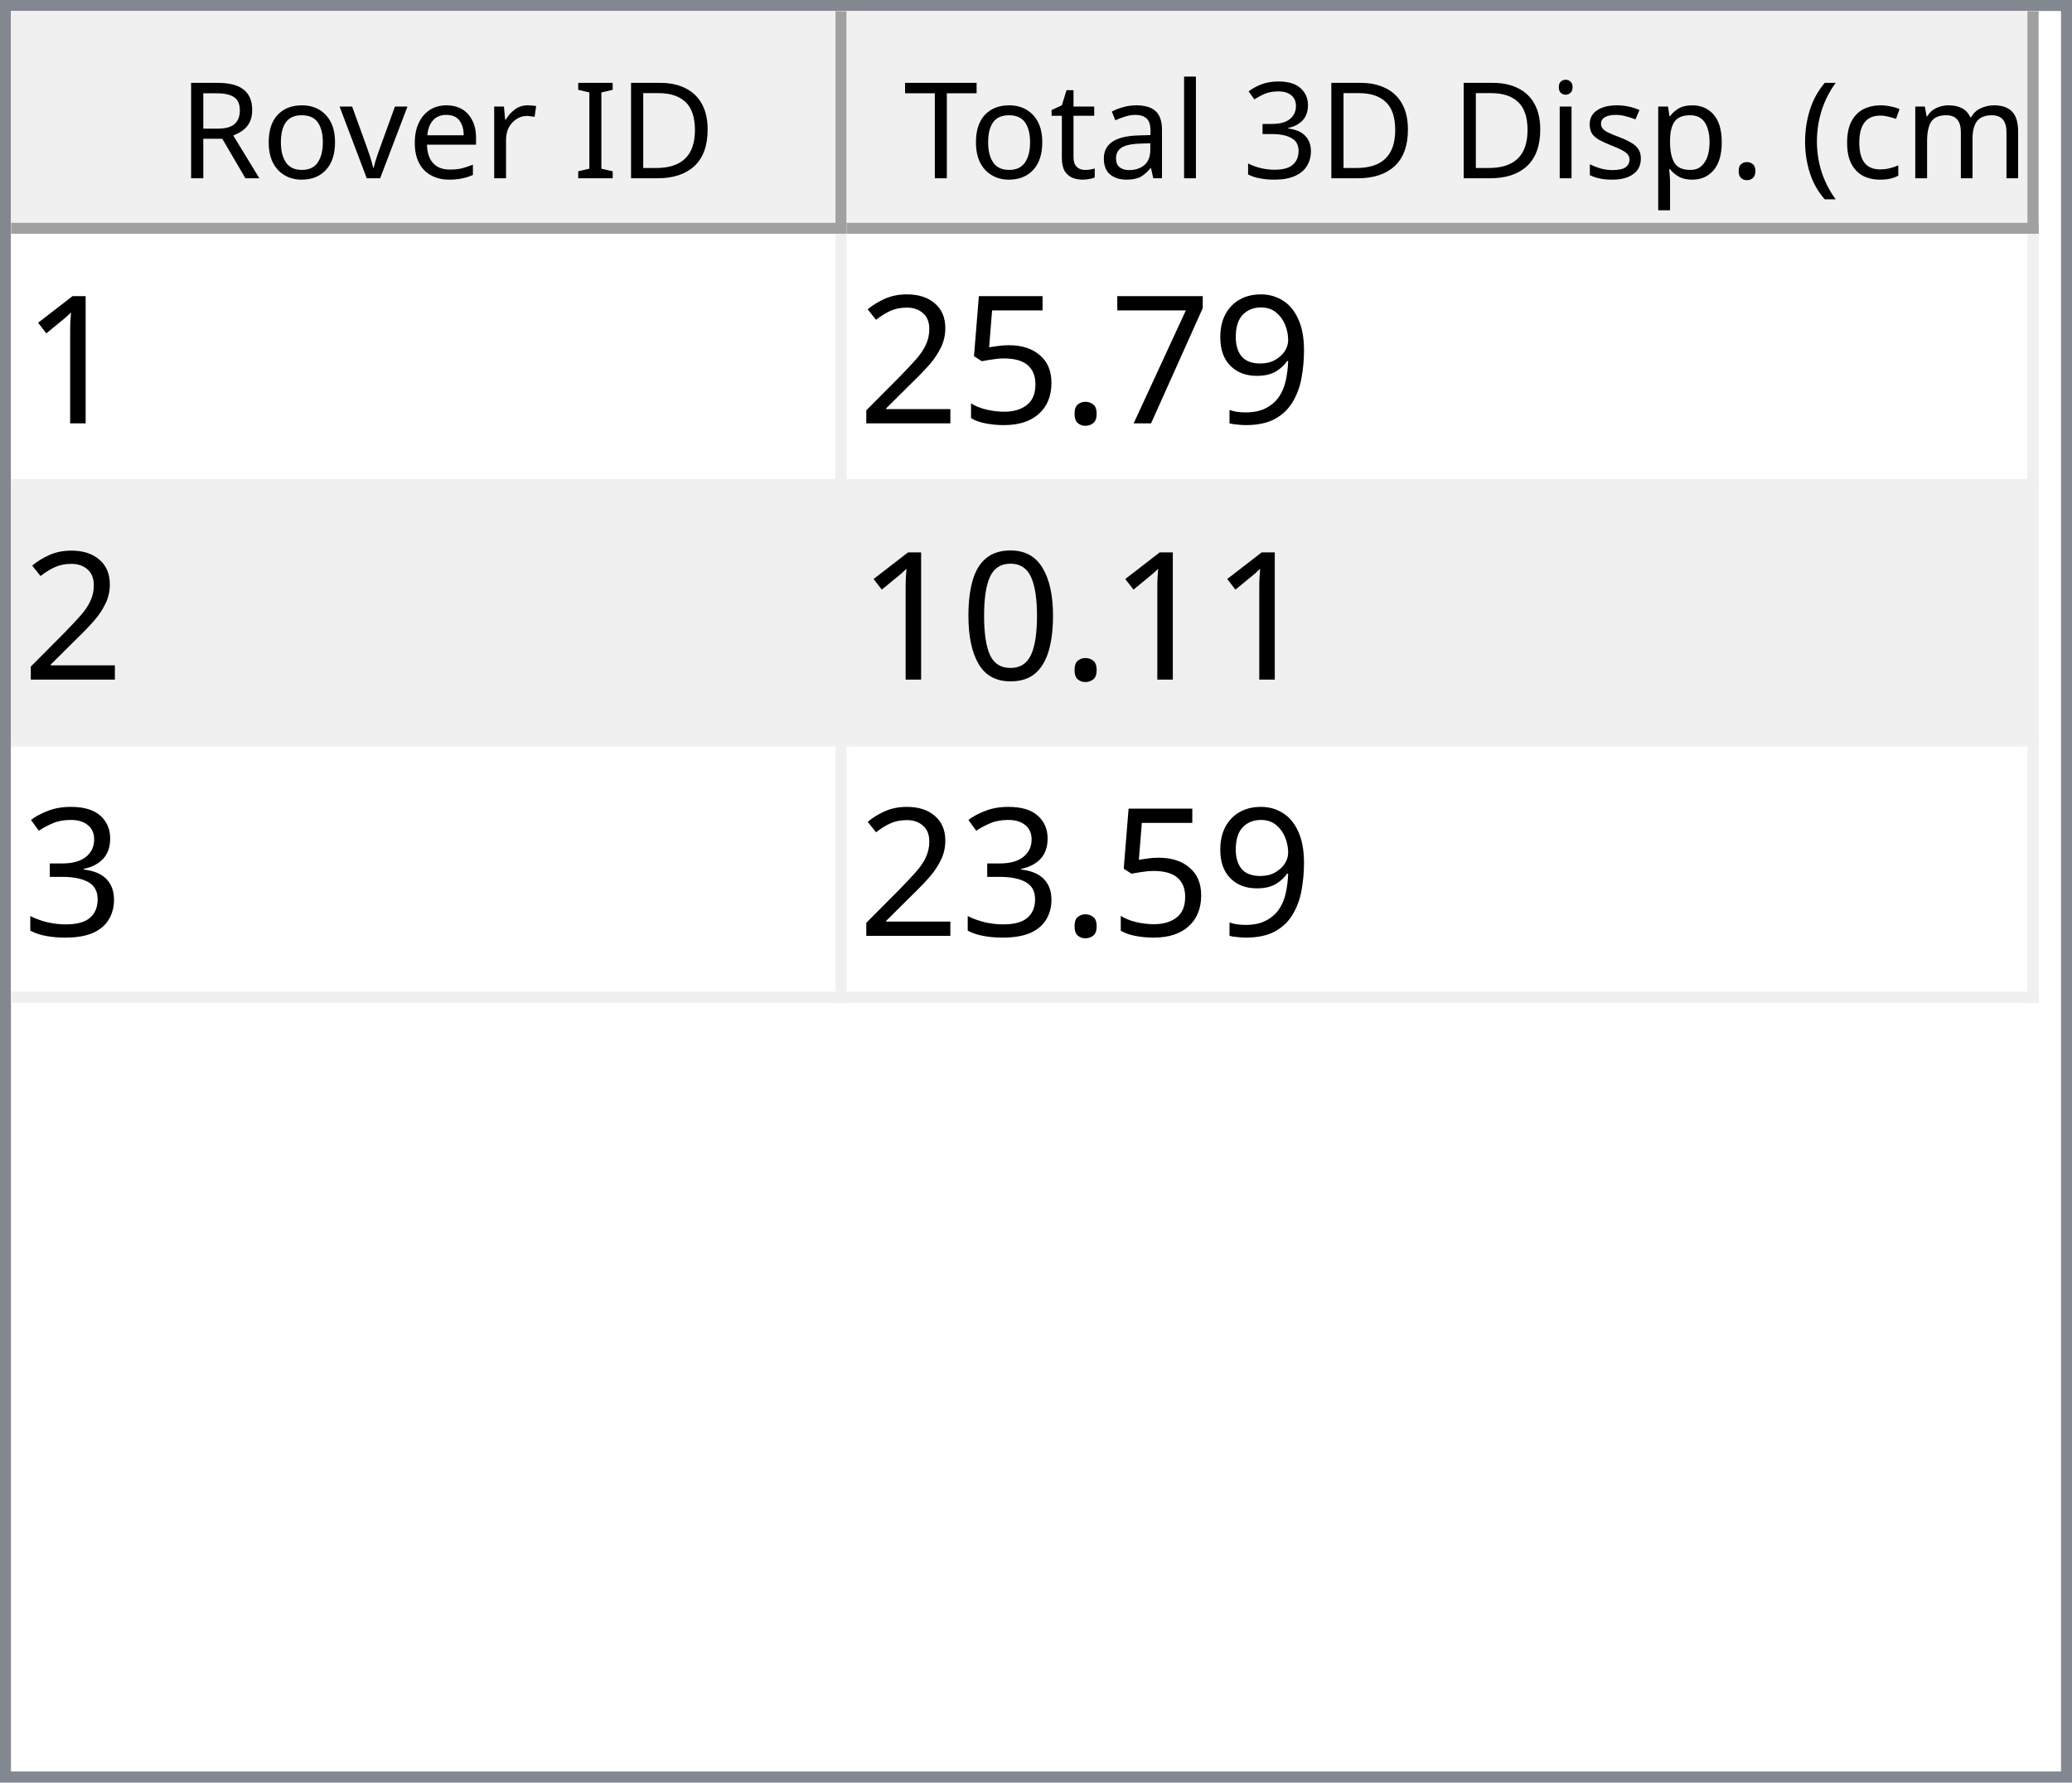
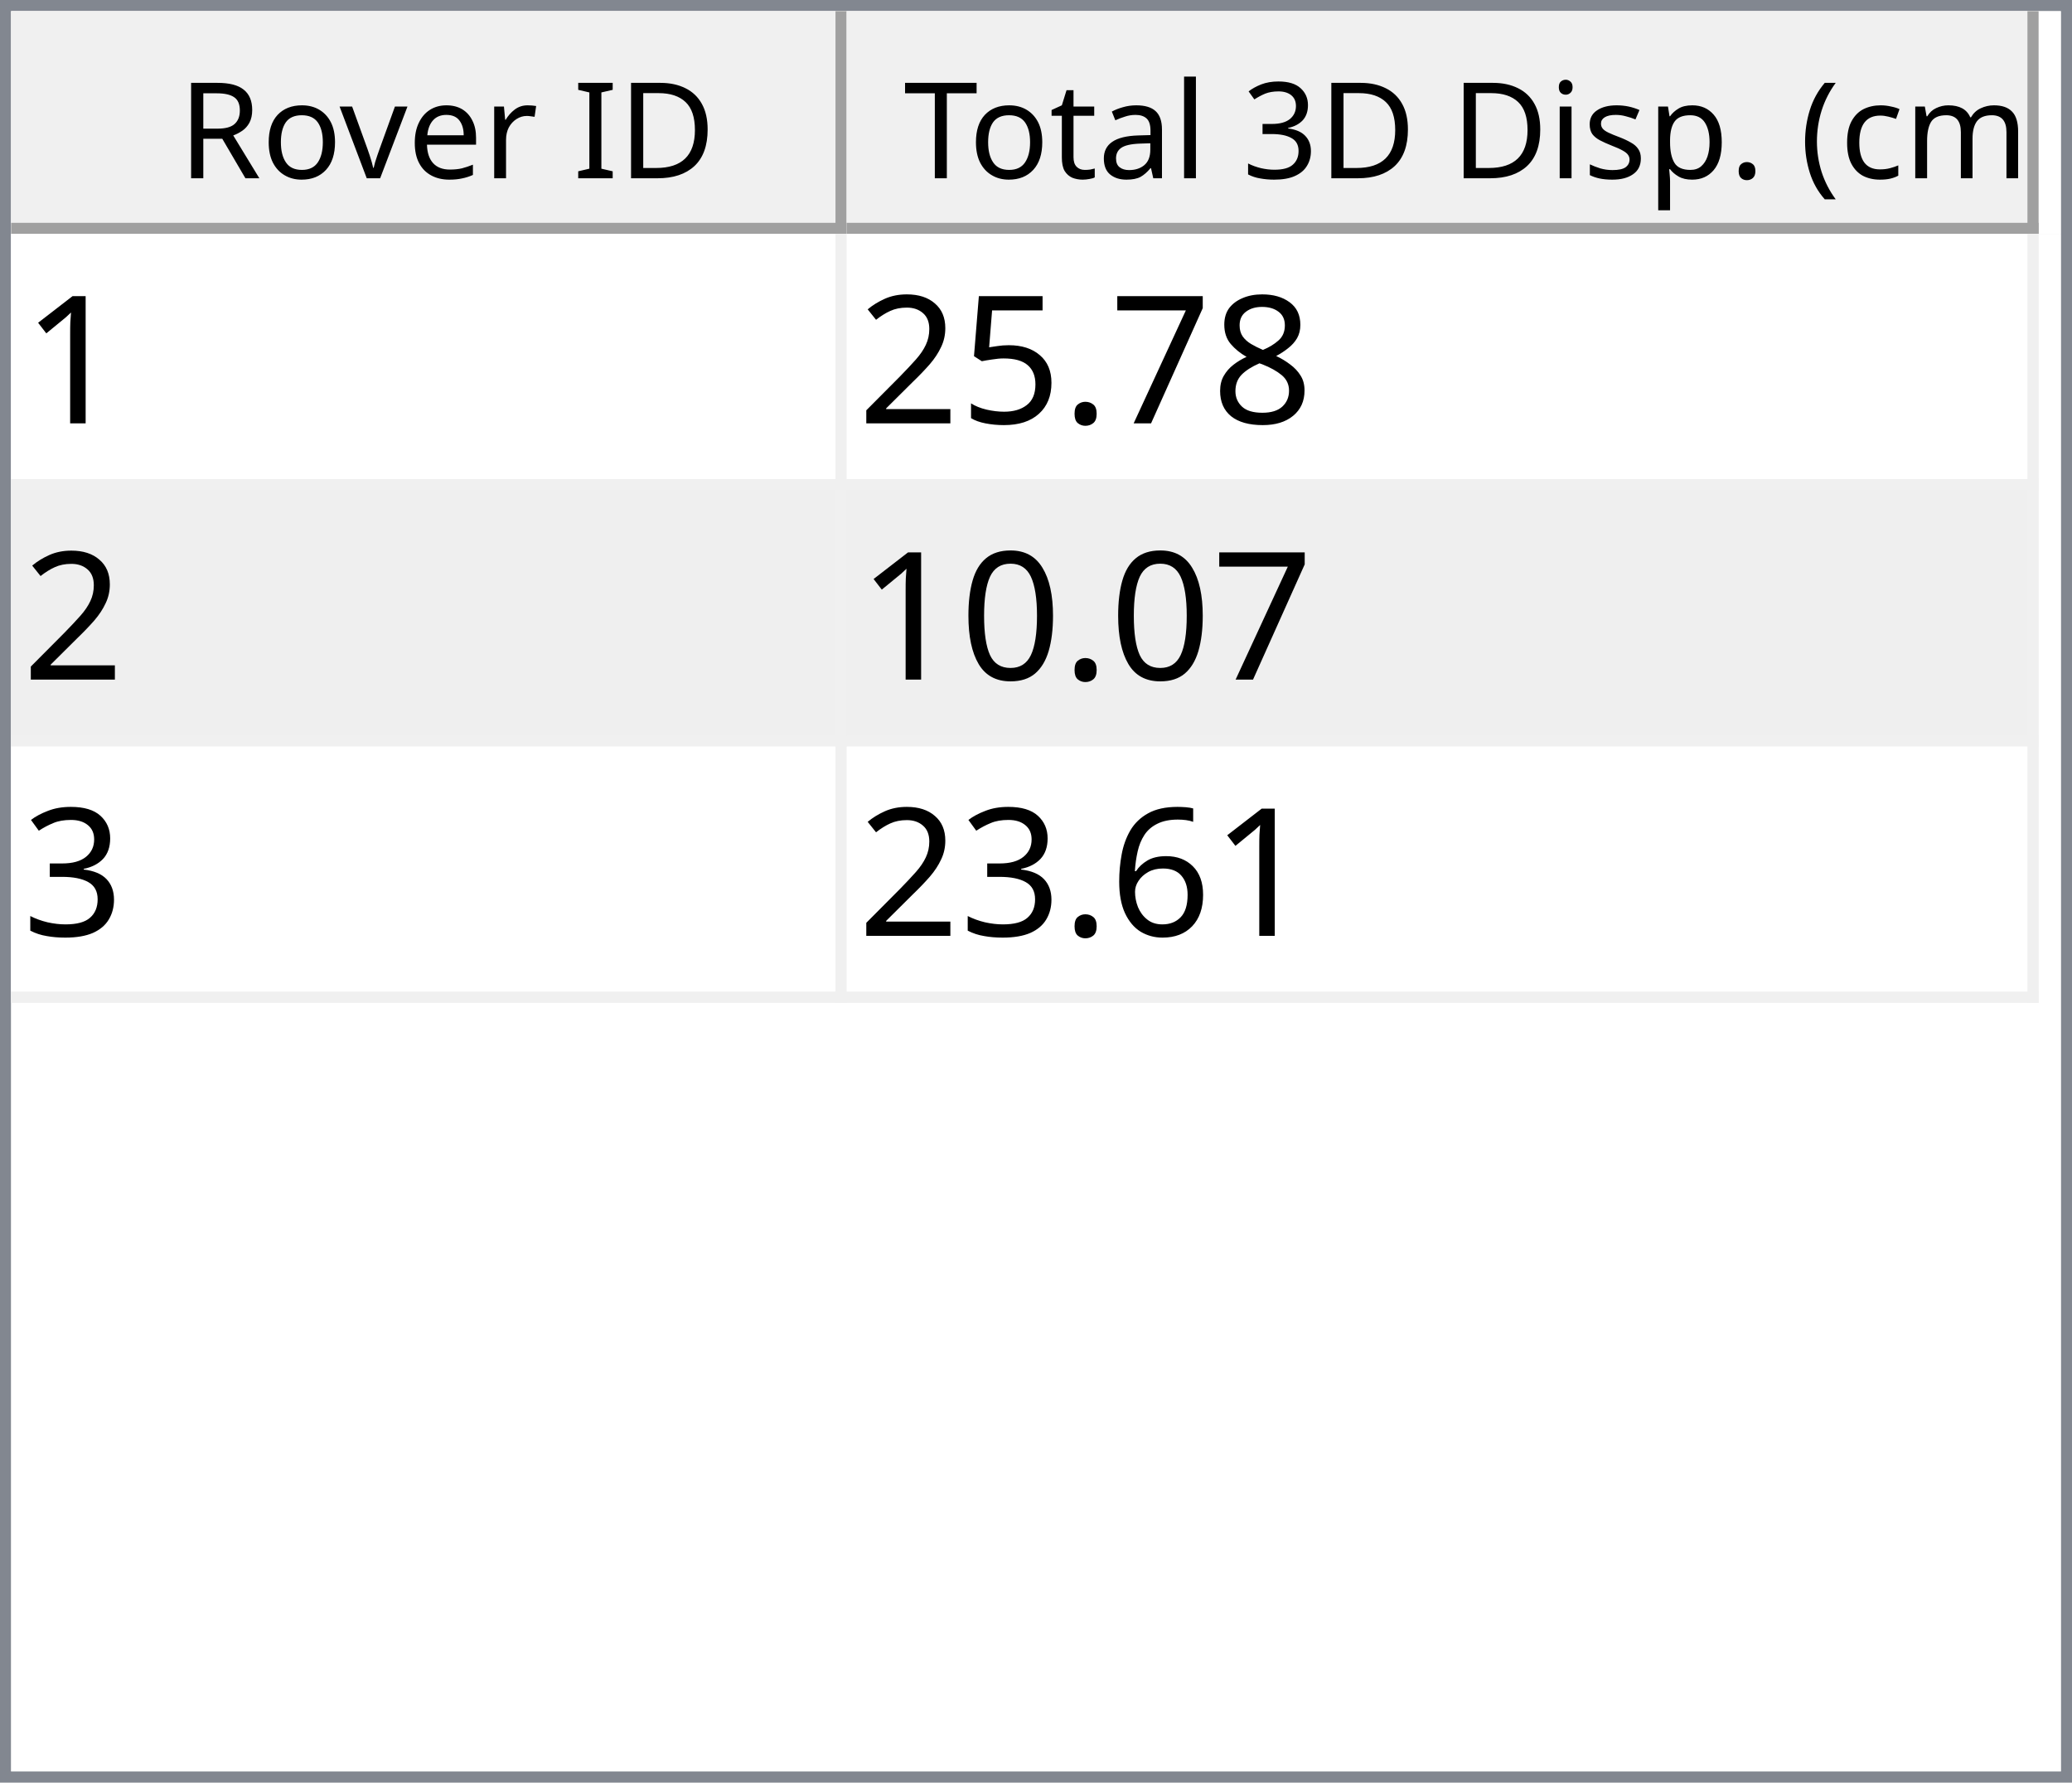
<svg xmlns="http://www.w3.org/2000/svg" style="fill-opacity:1; color-rendering:auto; color-interpolation:auto; text-rendering:auto; stroke:black; stroke-linecap:square; stroke-miterlimit:10; shape-rendering:auto; stroke-opacity:1; fill:black; stroke-dasharray:none; font-weight:normal; stroke-width:1; font-family:'Dialog'; font-style:normal; stroke-linejoin:miter; font-size:12px; stroke-dashoffset:0; image-rendering:auto;" width="186" height="160">
  <defs id="genericDefs" />
  <g>
    <defs id="defs1">
      <clipPath clipPathUnits="userSpaceOnUse" id="clipPath1">
        <path d="M0 0 L186 0 L186 160 L0 160 L0 0 Z" />
      </clipPath>
      <clipPath clipPathUnits="userSpaceOnUse" id="clipPath2">
        <path d="M0 0 L0 160 L186 160 L186 0 Z" />
      </clipPath>
      <clipPath clipPathUnits="userSpaceOnUse" id="clipPath3">
        <path d="M0 0 L0 20 L184 20 L184 0 Z" />
      </clipPath>
      <clipPath clipPathUnits="userSpaceOnUse" id="clipPath4">
        <path d="M0 0 L0 20 L75 20 L75 0 Z" />
      </clipPath>
      <clipPath clipPathUnits="userSpaceOnUse" id="clipPath5">
        <path d="M1 1 L1 19 L74 19 L74 1 Z" />
      </clipPath>
      <clipPath clipPathUnits="userSpaceOnUse" id="clipPath6">
        <path d="M0 0 L0 18 L73 18 L73 0 Z" />
      </clipPath>
      <clipPath clipPathUnits="userSpaceOnUse" id="clipPath7">
        <path d="M-0.5 -0.5 L-0.5 19.5 L74.5 19.5 L74.5 -0.5 Z" />
      </clipPath>
      <clipPath clipPathUnits="userSpaceOnUse" id="clipPath8">
        <path d="M0 0 L0 20 L107 20 L107 0 Z" />
      </clipPath>
      <clipPath clipPathUnits="userSpaceOnUse" id="clipPath9">
        <path d="M1 1 L1 19 L106 19 L106 1 Z" />
      </clipPath>
      <clipPath clipPathUnits="userSpaceOnUse" id="clipPath10">
        <path d="M0 0 L0 18 L105 18 L105 0 Z" />
      </clipPath>
      <clipPath clipPathUnits="userSpaceOnUse" id="clipPath11">
        <path d="M-0.5 -0.5 L-0.5 19.5 L106.5 19.5 L106.5 -0.5 Z" />
      </clipPath>
      <clipPath clipPathUnits="userSpaceOnUse" id="clipPath12">
        <path d="M0 0 L0 138 L184 138 L184 0 Z" />
      </clipPath>
      <clipPath clipPathUnits="userSpaceOnUse" id="clipPath13">
        <path d="M0 0 L0 69 L182 69 L182 0 Z" />
      </clipPath>
      <clipPath clipPathUnits="userSpaceOnUse" id="clipPath14">
        <path d="M-0.5 -0.5 L-0.5 68.5 L181.5 68.5 L181.5 -0.5 Z" />
      </clipPath>
      <clipPath clipPathUnits="userSpaceOnUse" id="clipPath15">
        <path d="M0 0 L0 22 L74 22 L74 0 Z" />
      </clipPath>
      <clipPath clipPathUnits="userSpaceOnUse" id="clipPath16">
        <path d="M0 0 L0 22 L106 22 L106 0 Z" />
      </clipPath>
      <font horiz-adv-x="64.551" id="font1">
        <font-face ascent="107.91" descent="25.098" units-per-em="100" style="font-style:normal; font-family:Segoe UI; font-weight:normal;" />
        <missing-glyph horiz-adv-x="64.551" d="M8.109 0 L8.109 68.266 L56.453 68.266 L56.453 0 L8.109 0 ZM15.328 7.234 L49.219 7.234 L49.219 61.031 L15.328 61.031 L15.328 7.234 Z" />
        <glyph unicode="D" horiz-adv-x="70.117" d="M9.188 0 L9.188 70.016 L28.516 70.016 Q65.531 70.016 65.531 35.891 Q65.531 19.672 55.25 9.836 Q44.969 0 27.734 0 L9.188 0 ZM17.391 62.594 L17.391 7.422 L27.828 7.422 Q41.609 7.422 49.273 14.797 Q56.938 22.172 56.938 35.688 Q56.938 62.594 28.328 62.594 L17.391 62.594 Z" />
        <glyph unicode="I" horiz-adv-x="26.611" d="M17.391 0 L9.188 0 L9.188 70.016 L17.391 70.016 L17.391 0 Z" />
        <glyph unicode=" " horiz-adv-x="27.393" d="" />
        <glyph unicode="r" horiz-adv-x="34.766" d="M34.188 41.891 Q32.078 43.5 28.125 43.5 Q23 43.5 19.555 38.672 Q16.109 33.844 16.109 25.484 L16.109 0 L8.109 0 L8.109 50 L16.109 50 L16.109 39.703 L16.312 39.703 Q18.016 44.969 21.531 47.922 Q25.047 50.875 29.391 50.875 Q32.516 50.875 34.188 50.203 L34.188 41.891 Z" />
        <glyph unicode="e" horiz-adv-x="52.295" d="M48.297 23 L12.984 23 Q13.188 14.656 17.484 10.109 Q21.781 5.562 29.297 5.562 Q37.75 5.562 44.828 11.141 L44.828 3.609 Q38.234 -1.172 27.391 -1.172 Q16.797 -1.172 10.742 5.641 Q4.688 12.453 4.688 24.812 Q4.688 36.469 11.305 43.82 Q17.922 51.172 27.734 51.172 Q37.547 51.172 42.922 44.828 Q48.297 38.484 48.297 27.203 L48.297 23 ZM40.094 29.781 Q40.047 36.719 36.75 40.578 Q33.453 44.438 27.594 44.438 Q21.922 44.438 17.969 40.383 Q14.016 36.328 13.094 29.781 L40.094 29.781 Z" />
        <glyph unicode="v" horiz-adv-x="47.9" d="M47.406 50 L27.484 0 L19.625 0 L0.688 50 L9.469 50 L22.172 13.672 Q23.578 9.672 23.922 6.688 L24.125 6.688 Q24.609 10.453 25.688 13.484 L38.969 50 L47.406 50 Z" />
        <glyph unicode="o" horiz-adv-x="58.594" d="M29 -1.172 Q17.922 -1.172 11.305 5.836 Q4.688 12.844 4.688 24.422 Q4.688 37.016 11.57 44.094 Q18.453 51.172 30.172 51.172 Q41.359 51.172 47.633 44.289 Q53.906 37.406 53.906 25.203 Q53.906 13.234 47.141 6.031 Q40.375 -1.172 29 -1.172 ZM29.594 44.438 Q21.875 44.438 17.383 39.188 Q12.891 33.938 12.891 24.703 Q12.891 15.828 17.43 10.695 Q21.969 5.562 29.594 5.562 Q37.359 5.562 41.531 10.594 Q45.703 15.625 45.703 24.906 Q45.703 34.281 41.531 39.359 Q37.359 44.438 29.594 44.438 Z" />
        <glyph unicode="R" horiz-adv-x="59.814" d="M59.375 0 L49.609 0 L37.891 19.625 Q36.281 22.359 34.766 24.289 Q33.25 26.219 31.664 27.438 Q30.078 28.656 28.25 29.219 Q26.422 29.781 24.125 29.781 L17.391 29.781 L17.391 0 L9.188 0 L9.188 70.016 L30.078 70.016 Q34.672 70.016 38.555 68.867 Q42.438 67.719 45.289 65.375 Q48.141 63.031 49.758 59.547 Q51.375 56.062 51.375 51.375 Q51.375 47.703 50.273 44.656 Q49.172 41.609 47.148 39.211 Q45.125 36.812 42.266 35.133 Q39.406 33.453 35.844 32.516 L35.844 32.328 Q37.594 31.547 38.891 30.547 Q40.188 29.547 41.359 28.18 Q42.531 26.812 43.68 25.078 Q44.828 23.344 46.234 21.047 L59.375 0 ZM17.391 62.594 L17.391 37.203 L28.516 37.203 Q31.594 37.203 34.203 38.133 Q36.812 39.062 38.719 40.797 Q40.625 42.531 41.703 45.047 Q42.781 47.562 42.781 50.688 Q42.781 56.297 39.141 59.445 Q35.5 62.594 28.609 62.594 L17.391 62.594 Z" />
        <glyph unicode=")" horiz-adv-x="30.176" d="M8.297 -15.922 L1.172 -15.922 Q16.406 2.344 16.406 26.812 Q16.406 51.469 1.078 70.016 L8.297 70.016 Q23.531 52.156 23.531 26.703 Q23.531 1.375 8.297 -15.922 Z" />
        <glyph unicode="m" horiz-adv-x="86.133" d="M79.109 0 L71.094 0 L71.094 28.719 Q71.094 37.016 68.531 40.727 Q65.969 44.438 59.906 44.438 Q54.781 44.438 51.195 39.75 Q47.609 35.062 47.609 28.516 L47.609 0 L39.594 0 L39.594 29.688 Q39.594 44.438 28.219 44.438 Q22.953 44.438 19.531 40.016 Q16.109 35.594 16.109 28.516 L16.109 0 L8.109 0 L8.109 50 L16.109 50 L16.109 42.094 L16.312 42.094 Q21.625 51.172 31.844 51.172 Q36.969 51.172 40.773 48.312 Q44.578 45.453 46 40.828 Q51.562 51.172 62.594 51.172 Q79.109 51.172 79.109 30.812 L79.109 0 Z" />
        <glyph unicode="c" horiz-adv-x="46.191" d="M42.188 2.297 Q36.422 -1.172 28.516 -1.172 Q17.828 -1.172 11.258 5.789 Q4.688 12.75 4.688 23.828 Q4.688 36.188 11.766 43.68 Q18.844 51.172 30.672 51.172 Q37.25 51.172 42.281 48.734 L42.281 40.531 Q36.719 44.438 30.375 44.438 Q22.703 44.438 17.797 38.945 Q12.891 33.453 12.891 24.516 Q12.891 15.719 17.508 10.641 Q22.125 5.562 29.891 5.562 Q36.422 5.562 42.188 9.906 L42.188 2.297 Z" />
        <glyph unicode="(" horiz-adv-x="30.176" d="M29.109 -15.922 L21.969 -15.922 Q6.844 1.375 6.844 26.703 Q6.844 52.156 21.969 70.016 L29.203 70.016 Q13.875 51.469 13.875 26.812 Q13.875 2.344 29.109 -15.922 Z" />
        <glyph unicode="." horiz-adv-x="21.68" d="M10.891 -1.078 Q8.641 -1.078 7.055 0.539 Q5.469 2.156 5.469 4.391 Q5.469 6.641 7.055 8.273 Q8.641 9.906 10.891 9.906 Q13.188 9.906 14.797 8.273 Q16.406 6.641 16.406 4.391 Q16.406 2.156 14.797 0.539 Q13.188 -1.078 10.891 -1.078 Z" />
        <glyph unicode="p" horiz-adv-x="58.789" d="M16.312 7.234 L16.109 7.234 L16.109 -23 L8.109 -23 L8.109 50 L16.109 50 L16.109 41.219 L16.312 41.219 Q22.219 51.172 33.594 51.172 Q43.266 51.172 48.688 44.461 Q54.109 37.75 54.109 26.469 Q54.109 13.922 48 6.375 Q41.891 -1.172 31.297 -1.172 Q21.578 -1.172 16.312 7.234 ZM16.109 27.391 L16.109 20.406 Q16.109 14.203 20.141 9.883 Q24.172 5.562 30.375 5.562 Q37.641 5.562 41.773 11.133 Q45.906 16.703 45.906 26.609 Q45.906 34.969 42.047 39.703 Q38.188 44.438 31.594 44.438 Q24.609 44.438 20.359 39.578 Q16.109 34.719 16.109 27.391 Z" />
        <glyph unicode="s" horiz-adv-x="42.432" d="M5.078 1.812 L5.078 10.406 Q11.625 5.562 19.484 5.562 Q30.031 5.562 30.031 12.594 Q30.031 14.594 29.125 15.992 Q28.219 17.391 26.68 18.461 Q25.141 19.531 23.07 20.383 Q21 21.234 18.609 22.172 Q15.281 23.484 12.766 24.828 Q10.25 26.172 8.57 27.859 Q6.891 29.547 6.031 31.695 Q5.172 33.844 5.172 36.719 Q5.172 40.234 6.789 42.945 Q8.406 45.656 11.086 47.484 Q13.766 49.312 17.211 50.242 Q20.656 51.172 24.312 51.172 Q30.812 51.172 35.938 48.922 L35.938 40.828 Q30.422 44.438 23.25 44.438 Q21 44.438 19.195 43.922 Q17.391 43.406 16.094 42.477 Q14.797 41.547 14.086 40.258 Q13.375 38.969 13.375 37.406 Q13.375 35.453 14.086 34.133 Q14.797 32.812 16.164 31.789 Q17.531 30.766 19.484 29.938 Q21.438 29.109 23.922 28.125 Q27.25 26.859 29.883 25.516 Q32.516 24.172 34.375 22.484 Q36.234 20.797 37.234 18.602 Q38.234 16.406 38.234 13.375 Q38.234 9.672 36.602 6.938 Q34.969 4.203 32.234 2.398 Q29.5 0.594 25.93 -0.289 Q22.359 -1.172 18.453 -1.172 Q10.75 -1.172 5.078 1.812 Z" />
        <glyph unicode="i" horiz-adv-x="24.219" d="M12.203 62.703 Q10.062 62.703 8.547 64.164 Q7.031 65.625 7.031 67.875 Q7.031 70.125 8.547 71.609 Q10.062 73.094 12.203 73.094 Q14.406 73.094 15.945 71.609 Q17.484 70.125 17.484 67.875 Q17.484 65.719 15.945 64.211 Q14.406 62.703 12.203 62.703 ZM16.109 0 L8.109 0 L8.109 50 L16.109 50 L16.109 0 Z" />
        <glyph unicode="3" horiz-adv-x="53.906" d="M46.531 19.828 Q46.531 15.094 44.75 11.211 Q42.969 7.328 39.719 4.57 Q36.469 1.812 31.93 0.297 Q27.391 -1.219 21.922 -1.219 Q11.922 -1.219 6 2.594 L6 11.188 Q13.094 5.609 22.219 5.609 Q25.875 5.609 28.828 6.539 Q31.781 7.469 33.906 9.227 Q36.031 10.984 37.18 13.477 Q38.328 15.969 38.328 19.094 Q38.328 32.812 18.797 32.812 L12.984 32.812 L12.984 39.594 L18.5 39.594 Q35.797 39.594 35.797 52.484 Q35.797 64.406 22.609 64.406 Q15.188 64.406 8.688 59.422 L8.688 67.188 Q15.375 71.188 24.609 71.188 Q29 71.188 32.57 69.969 Q36.141 68.75 38.68 66.555 Q41.219 64.359 42.609 61.281 Q44 58.203 44 54.5 Q44 40.672 30.031 36.719 L30.031 36.531 Q33.594 36.141 36.625 34.797 Q39.656 33.453 41.852 31.305 Q44.047 29.156 45.289 26.25 Q46.531 23.344 46.531 19.828 Z" />
        <glyph unicode="l" horiz-adv-x="24.219" d="M16.109 0 L8.109 0 L8.109 74.031 L16.109 74.031 L16.109 0 Z" />
        <glyph unicode="a" horiz-adv-x="50.879" d="M43.891 0 L35.891 0 L35.891 7.812 L35.688 7.812 Q30.469 -1.172 20.312 -1.172 Q12.844 -1.172 8.617 2.781 Q4.391 6.734 4.391 13.281 Q4.391 27.297 20.906 29.594 L35.891 31.688 Q35.891 44.438 25.594 44.438 Q16.547 44.438 9.281 38.281 L9.281 46.484 Q16.656 51.172 26.266 51.172 Q43.891 51.172 43.891 32.516 L43.891 0 ZM35.891 25.297 L23.828 23.641 Q18.266 22.859 15.43 20.875 Q12.594 18.891 12.594 13.875 Q12.594 10.203 15.211 7.883 Q17.828 5.562 22.172 5.562 Q28.125 5.562 32.008 9.742 Q35.891 13.922 35.891 20.312 L35.891 25.297 Z" />
        <glyph unicode="t" horiz-adv-x="33.887" d="M31.297 0.484 Q28.469 -1.078 23.828 -1.078 Q10.688 -1.078 10.688 13.578 L10.688 43.172 L2.094 43.172 L2.094 50 L10.688 50 L10.688 62.203 L18.703 64.797 L18.703 50 L31.297 50 L31.297 43.172 L18.703 43.172 L18.703 14.984 Q18.703 9.969 20.414 7.82 Q22.125 5.672 26.078 5.672 Q29.109 5.672 31.297 7.328 L31.297 0.484 Z" />
        <glyph unicode="T" horiz-adv-x="52.393" d="M50.594 62.594 L30.375 62.594 L30.375 0 L22.172 0 L22.172 62.594 L2 62.594 L2 70.016 L50.594 70.016 L50.594 62.594 Z" />
      </font>
      <font horiz-adv-x="75.0" id="font2">
        <font-face ascent="100.537" descent="21.973" units-per-em="100" style="font-style:normal; font-family:sans-serif; font-weight:normal;" />
        <missing-glyph horiz-adv-x="75.0" d="M12.5 0 L12.5 62.5 L62.5 62.5 L62.5 0 L12.5 0 ZM14.062 1.562 L60.938 1.562 L60.938 60.938 L14.062 60.938 L14.062 1.562 Z" />
        <glyph unicode="1" horiz-adv-x="55.615" d="M37.25 0 L28.469 0 L28.469 56 Q25.297 52.984 20.141 49.953 Q14.984 46.922 10.891 45.406 L10.891 53.906 Q18.266 57.375 23.781 62.305 Q29.297 67.234 31.594 71.875 L37.25 71.875 L37.25 0 Z" />
-         <glyph unicode="9" horiz-adv-x="55.615" d="M5.469 16.547 L13.922 17.328 Q14.984 11.375 18.016 8.688 Q21.047 6 25.781 6 Q29.828 6 32.883 7.859 Q35.938 9.719 37.891 12.82 Q39.844 15.922 41.164 21.195 Q42.484 26.469 42.484 31.938 Q42.484 32.516 42.438 33.688 Q39.797 29.5 35.234 26.883 Q30.672 24.266 25.344 24.266 Q16.453 24.266 10.305 30.711 Q4.156 37.156 4.156 47.703 Q4.156 58.594 10.578 65.234 Q17 71.875 26.656 71.875 Q33.641 71.875 39.43 68.117 Q45.219 64.359 48.219 57.398 Q51.219 50.438 51.219 37.25 Q51.219 23.531 48.242 15.406 Q45.266 7.281 39.383 3.031 Q33.5 -1.219 25.594 -1.219 Q17.188 -1.219 11.867 3.445 Q6.547 8.109 5.469 16.547 ZM41.453 48.141 Q41.453 55.719 37.43 60.156 Q33.406 64.594 27.734 64.594 Q21.875 64.594 17.531 59.812 Q13.188 55.031 13.188 47.406 Q13.188 40.578 17.312 36.305 Q21.438 32.031 27.484 32.031 Q33.594 32.031 37.523 36.305 Q41.453 40.578 41.453 48.141 Z" />
+         <glyph unicode="8" horiz-adv-x="55.615" d="M17.672 38.812 Q12.203 40.828 9.57 44.539 Q6.938 48.25 6.938 53.422 Q6.938 61.234 12.555 66.555 Q18.172 71.875 27.484 71.875 Q36.859 71.875 42.578 66.43 Q48.297 60.984 48.297 53.172 Q48.297 48.188 45.68 44.508 Q43.062 40.828 37.75 38.812 Q44.344 36.672 47.781 31.883 Q51.219 27.094 51.219 20.453 Q51.219 11.281 44.727 5.031 Q38.234 -1.219 27.641 -1.219 Q17.047 -1.219 10.547 5.055 Q4.047 11.328 4.047 20.703 Q4.047 27.688 7.594 32.398 Q11.141 37.109 17.672 38.812 ZM15.922 53.719 Q15.922 48.641 19.195 45.414 Q22.469 42.188 27.688 42.188 Q32.766 42.188 36.016 45.383 Q39.266 48.578 39.266 53.219 Q39.266 58.062 35.914 61.359 Q32.562 64.656 27.594 64.656 Q22.562 64.656 19.242 61.43 Q15.922 58.203 15.922 53.719 ZM13.094 20.656 Q13.094 16.891 14.875 13.375 Q16.656 9.859 20.172 7.93 Q23.688 6 27.734 6 Q34.031 6 38.133 10.055 Q42.234 14.109 42.234 20.359 Q42.234 26.703 38.016 30.859 Q33.797 35.016 27.438 35.016 Q21.234 35.016 17.164 30.914 Q13.094 26.812 13.094 20.656 Z" />
        <glyph unicode="7" horiz-adv-x="55.615" d="M4.734 62.203 L4.734 70.656 L51.078 70.656 L51.078 63.812 Q44.234 56.547 37.523 44.484 Q30.812 32.422 27.156 19.672 Q24.516 10.688 23.781 0 L14.75 0 Q14.891 8.453 18.062 20.414 Q21.234 32.375 27.172 43.484 Q33.109 54.594 39.797 62.203 L4.734 62.203 Z" />
        <glyph unicode="." horiz-adv-x="27.783" d="M9.078 0 L9.078 10.016 L19.094 10.016 L19.094 0 L9.078 0 Z" />
        <glyph unicode="5" horiz-adv-x="55.615" d="M4.156 18.75 L13.375 19.531 Q14.406 12.797 18.141 9.398 Q21.875 6 27.156 6 Q33.5 6 37.891 10.789 Q42.281 15.578 42.281 23.484 Q42.281 31 38.062 35.352 Q33.844 39.703 27 39.703 Q22.75 39.703 19.336 37.773 Q15.922 35.844 13.969 32.766 L5.719 33.844 L12.641 70.609 L48.25 70.609 L48.25 62.203 L19.672 62.203 L15.828 42.969 Q22.266 47.469 29.344 47.469 Q38.719 47.469 45.164 40.969 Q51.609 34.469 51.609 24.266 Q51.609 14.547 45.953 7.469 Q39.062 -1.219 27.156 -1.219 Q17.391 -1.219 11.211 4.25 Q5.031 9.719 4.156 18.75 Z" />
        <glyph unicode="2" horiz-adv-x="55.615" d="M50.344 8.453 L50.344 0 L3.031 0 Q2.938 3.172 4.047 6.109 Q5.859 10.938 9.836 15.625 Q13.812 20.312 21.344 26.469 Q33.016 36.031 37.117 41.625 Q41.219 47.219 41.219 52.203 Q41.219 57.422 37.477 61.008 Q33.734 64.594 27.734 64.594 Q21.391 64.594 17.578 60.789 Q13.766 56.984 13.719 50.25 L4.688 51.172 Q5.609 61.281 11.664 66.578 Q17.719 71.875 27.938 71.875 Q38.234 71.875 44.242 66.164 Q50.25 60.453 50.25 52 Q50.25 47.703 48.492 43.555 Q46.734 39.406 42.656 34.812 Q38.578 30.219 29.109 22.219 Q21.188 15.578 18.945 13.211 Q16.703 10.844 15.234 8.453 L50.344 8.453 Z" />
        <glyph unicode="0" horiz-adv-x="55.615" d="M4.156 35.297 Q4.156 48 6.766 55.742 Q9.375 63.484 14.523 67.68 Q19.672 71.875 27.484 71.875 Q33.25 71.875 37.594 69.555 Q41.938 67.234 44.773 62.867 Q47.609 58.5 49.219 52.227 Q50.828 45.953 50.828 35.297 Q50.828 22.703 48.242 14.969 Q45.656 7.234 40.508 3.008 Q35.359 -1.219 27.484 -1.219 Q17.141 -1.219 11.234 6.203 Q4.156 15.141 4.156 35.297 ZM13.188 35.297 Q13.188 17.672 17.312 11.836 Q21.438 6 27.484 6 Q33.547 6 37.672 11.859 Q41.797 17.719 41.797 35.297 Q41.797 52.984 37.672 58.789 Q33.547 64.594 27.391 64.594 Q21.344 64.594 17.719 59.469 Q13.188 52.938 13.188 35.297 Z" />
        <glyph unicode="3" horiz-adv-x="55.615" d="M4.203 18.891 L12.984 20.062 Q14.5 12.594 18.141 9.297 Q21.781 6 27 6 Q33.203 6 37.477 10.297 Q41.75 14.594 41.75 20.953 Q41.75 27 37.797 30.93 Q33.844 34.859 27.734 34.859 Q25.25 34.859 21.531 33.891 L22.516 41.609 Q23.391 41.5 23.922 41.5 Q29.547 41.5 34.039 44.43 Q38.531 47.359 38.531 53.469 Q38.531 58.297 35.258 61.477 Q31.984 64.656 26.812 64.656 Q21.688 64.656 18.266 61.43 Q14.844 58.203 13.875 51.766 L5.078 53.328 Q6.688 62.156 12.398 67.016 Q18.109 71.875 26.609 71.875 Q32.469 71.875 37.398 69.359 Q42.328 66.844 44.945 62.5 Q47.562 58.156 47.562 53.266 Q47.562 48.641 45.07 44.828 Q42.578 41.016 37.703 38.766 Q44.047 37.312 47.562 32.695 Q51.078 28.078 51.078 21.141 Q51.078 11.766 44.242 5.25 Q37.406 -1.266 26.953 -1.266 Q17.531 -1.266 11.305 4.352 Q5.078 9.969 4.203 18.891 Z" />
+         <glyph unicode="6" horiz-adv-x="55.615" d="M49.75 54.047 L41.016 53.375 Q39.844 58.547 37.703 60.891 Q34.125 64.656 28.906 64.656 Q24.703 64.656 21.531 62.312 Q17.391 59.281 14.992 53.469 Q12.594 47.656 12.5 36.922 Q15.672 41.75 20.266 44.094 Q24.859 46.438 29.891 46.438 Q38.672 46.438 44.852 39.969 Q51.031 33.5 51.031 23.25 Q51.031 16.5 48.125 10.719 Q45.219 4.938 40.141 1.859 Q35.062 -1.219 28.609 -1.219 Q17.625 -1.219 10.695 6.859 Q3.766 14.938 3.766 33.5 Q3.766 54.25 11.422 63.672 Q18.109 71.875 29.438 71.875 Q37.891 71.875 43.289 67.141 Q48.688 62.406 49.75 54.047 ZM13.875 23.188 Q13.875 18.656 15.797 14.508 Q17.719 10.359 21.188 8.18 Q24.656 6 28.469 6 Q34.031 6 38.039 10.492 Q42.047 14.984 42.047 22.703 Q42.047 30.125 38.086 34.398 Q34.125 38.672 28.125 38.672 Q22.172 38.672 18.023 34.398 Q13.875 30.125 13.875 23.188 Z" />
      </font>
    </defs>
    <g style="fill:white; stroke:white;">
      <rect x="0" y="0" width="186" style="clip-path:url(#clipPath1); stroke:none;" height="160" />
    </g>
    <g style="fill:white; text-rendering:optimizeSpeed; color-rendering:optimizeSpeed; image-rendering:optimizeSpeed; shape-rendering:crispEdges; stroke:white; color-interpolation:sRGB;">
      <rect x="0" width="186" height="160" y="0" style="stroke:none;" />
      <path style="stroke:none;" d="M0 160 L186 160 L186 0 L0 0 Z" />
    </g>
    <g style="fill:rgb(240,240,240); font-family:'Segoe UI'; stroke:rgb(240,240,240);">
      <rect x="0" y="0" width="186" style="clip-path:url(#clipPath2); stroke:none;" height="160" />
    </g>
    <g style="fill:rgb(130,135,144); font-family:'Segoe UI'; stroke:rgb(130,135,144);">
      <path d="M0 0 L186 0 L186 160 L0 160 L0 0 ZM1 1 L185 1 L185 159 L1 159 L1 1 Z" style="fill-rule:evenodd; clip-path:url(#clipPath2); stroke:none;" />
    </g>
    <g style="fill:white; font-family:'Segoe UI'; stroke:white;" transform="translate(1,1)">
      <rect x="0" y="0" width="184" style="clip-path:url(#clipPath3); stroke:none;" height="20" />
    </g>
    <g style="fill:rgb(240,240,240); font-family:'Segoe UI'; stroke:rgb(240,240,240);" transform="translate(1,1)">
      <rect x="0" y="0" width="75" style="clip-path:url(#clipPath4); stroke:none;" height="20" />
    </g>
    <g style="font-family:'Segoe UI';" transform="translate(2,2)">
      <text x="14" xml:space="preserve" y="14" style="clip-path:url(#clipPath6); stroke:none;">Rover ID</text>
    </g>
    <g style="fill:rgb(160,160,160); font-family:'Segoe UI'; stroke:rgb(160,160,160); stroke-linejoin:bevel;" transform="translate(1.5,1.5)">
      <line x1="74" x2="74" y1="0" style="fill:none; clip-path:url(#clipPath7);" y2="19" />
    </g>
    <g style="fill:rgb(160,160,160); font-family:'Segoe UI'; stroke:rgb(160,160,160); stroke-linejoin:bevel;" transform="matrix(1,0,0,1,1,1) translate(0.5,0.5)">
      <line x1="0" x2="74" y1="19" style="fill:none; clip-path:url(#clipPath7);" y2="19" />
    </g>
    <g style="fill:rgb(240,240,240); font-family:'Segoe UI'; stroke:rgb(240,240,240);" transform="translate(76,1)">
      <rect x="0" y="0" width="107" style="clip-path:url(#clipPath8); stroke:none;" height="20" />
    </g>
    <g style="font-family:'Segoe UI';" transform="translate(77,2)">
      <text x="1" xml:space="preserve" y="14" style="clip-path:url(#clipPath10); stroke:none;"> Total 3D Disp. (cm)</text>
    </g>
    <g style="fill:rgb(160,160,160); font-family:'Segoe UI'; stroke:rgb(160,160,160); stroke-linejoin:bevel;" transform="translate(76.5,1.5)">
      <line x1="106" x2="106" y1="0" style="fill:none; clip-path:url(#clipPath11);" y2="19" />
    </g>
    <g style="fill:rgb(160,160,160); font-family:'Segoe UI'; stroke:rgb(160,160,160); stroke-linejoin:bevel;" transform="matrix(1,0,0,1,76,1) translate(0.5,0.5)">
      <line x1="0" x2="106" y1="19" style="fill:none; clip-path:url(#clipPath11);" y2="19" />
    </g>
    <g style="fill:white; font-family:'Segoe UI'; stroke:white;" transform="translate(1,21)">
      <rect x="0" y="0" width="184" style="clip-path:url(#clipPath12); stroke:none;" height="138" />
    </g>
    <g style="fill:rgb(240,240,240); font-size:16px; font-family:sans-serif; stroke:rgb(240,240,240);" transform="translate(1,21)">
      <rect x="0" y="0" width="182" style="clip-path:url(#clipPath13); stroke:none;" height="69" />
      <line transform="translate(0.5,0.5)" x1="0" x2="181" y1="22" style="clip-path:url(#clipPath14); fill:none; stroke-linejoin:bevel;" y2="22" />
    </g>
    <g transform="matrix(1,0,0,1,1,21) translate(0.5,0.5)" style="fill:rgb(240,240,240); font-size:16px; font-family:sans-serif; stroke:rgb(240,240,240); stroke-linejoin:bevel;">
      <line x1="0" x2="181" y1="45" style="fill:none; clip-path:url(#clipPath14);" y2="45" />
    </g>
    <g transform="matrix(1,0,0,1,1,21) translate(0.5,0.5)" style="fill:rgb(240,240,240); font-size:16px; font-family:sans-serif; stroke:rgb(240,240,240); stroke-linejoin:bevel;">
      <line x1="0" x2="181" y1="68" style="fill:none; clip-path:url(#clipPath14);" y2="68" />
    </g>
    <g transform="matrix(1,0,0,1,1,21) translate(0.5,0.5)" style="fill:rgb(240,240,240); font-size:16px; font-family:sans-serif; stroke:rgb(240,240,240); stroke-linejoin:bevel;">
      <line x1="74" x2="74" y1="0" style="fill:none; clip-path:url(#clipPath14);" y2="68" />
    </g>
    <g transform="matrix(1,0,0,1,1,21) translate(0.5,0.5)" style="fill:rgb(240,240,240); font-size:16px; font-family:sans-serif; stroke:rgb(240,240,240); stroke-linejoin:bevel;">
      <line x1="181" x2="181" y1="0" style="fill:none; clip-path:url(#clipPath14);" y2="68" />
    </g>
    <g style="fill:white; font-size:16px; font-family:sans-serif; stroke:white;" transform="matrix(1,0,0,1,1,21)">
      <rect x="0" y="0" width="74" style="clip-path:url(#clipPath15); stroke:none;" height="22" />
      <text x="1" y="17" style="fill:black; clip-path:url(#clipPath15); stroke:none;" xml:space="preserve">1</text>
    </g>
    <g style="fill:white; font-size:16px; font-family:sans-serif; stroke:white;" transform="matrix(1,0,0,1,1,21) translate(75,0)">
      <rect x="0" y="0" width="106" style="clip-path:url(#clipPath16); stroke:none;" height="22" />
-       <text x="1" y="17" style="fill:black; clip-path:url(#clipPath16); stroke:none;" xml:space="preserve">25.79</text>
+       <text x="1" y="17" style="fill:black; clip-path:url(#clipPath16); stroke:none;" xml:space="preserve">25.78</text>
    </g>
    <g style="fill:rgb(239,239,239); font-size:16px; font-family:sans-serif; stroke:rgb(239,239,239);" transform="matrix(1,0,0,1,1,21) translate(0,23)">
      <rect x="0" y="0" width="74" style="clip-path:url(#clipPath15); stroke:none;" height="22" />
      <text x="1" y="17" style="fill:black; clip-path:url(#clipPath15); stroke:none;" xml:space="preserve">2</text>
    </g>
    <g style="fill:rgb(239,239,239); font-size:16px; font-family:sans-serif; stroke:rgb(239,239,239);" transform="matrix(1,0,0,1,1,21) translate(75,23)">
      <rect x="0" y="0" width="106" style="clip-path:url(#clipPath16); stroke:none;" height="22" />
-       <text x="1" y="17" style="fill:black; clip-path:url(#clipPath16); stroke:none;" xml:space="preserve">10.11</text>
+       <text x="1" y="17" style="fill:black; clip-path:url(#clipPath16); stroke:none;" xml:space="preserve">10.07</text>
    </g>
    <g style="fill:white; font-size:16px; font-family:sans-serif; stroke:white;" transform="matrix(1,0,0,1,1,21) translate(0,46)">
      <rect x="0" y="0" width="74" style="clip-path:url(#clipPath15); stroke:none;" height="22" />
      <text x="1" y="17" style="fill:black; clip-path:url(#clipPath15); stroke:none;" xml:space="preserve">3</text>
    </g>
    <g style="fill:white; font-size:16px; font-family:sans-serif; stroke:white;" transform="matrix(1,0,0,1,1,21) translate(75,46)">
      <rect x="0" y="0" width="106" style="clip-path:url(#clipPath16); stroke:none;" height="22" />
-       <text x="1" y="17" style="fill:black; clip-path:url(#clipPath16); stroke:none;" xml:space="preserve">23.59</text>
+       <text x="1" y="17" style="fill:black; clip-path:url(#clipPath16); stroke:none;" xml:space="preserve">23.61</text>
    </g>
  </g>
</svg>
